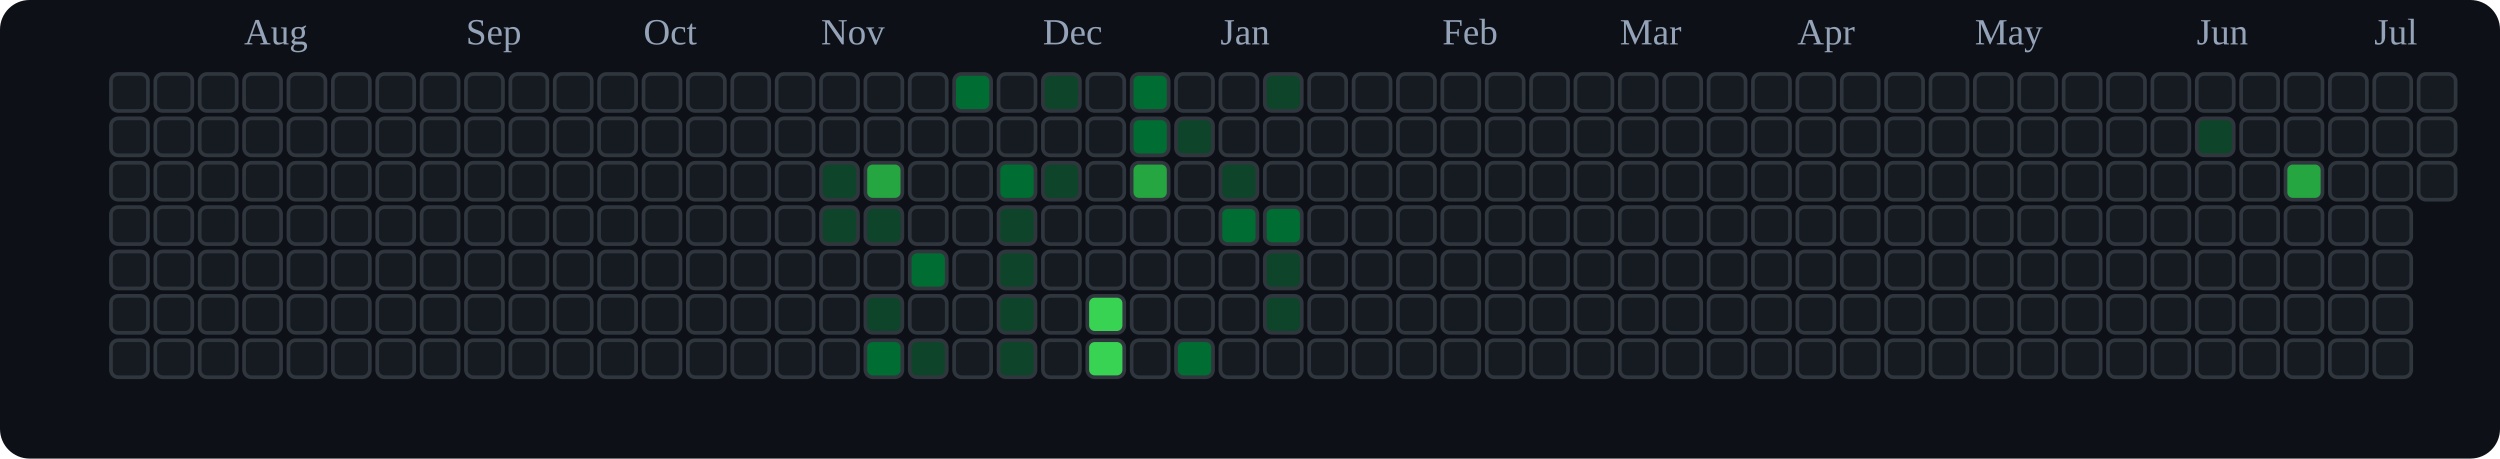
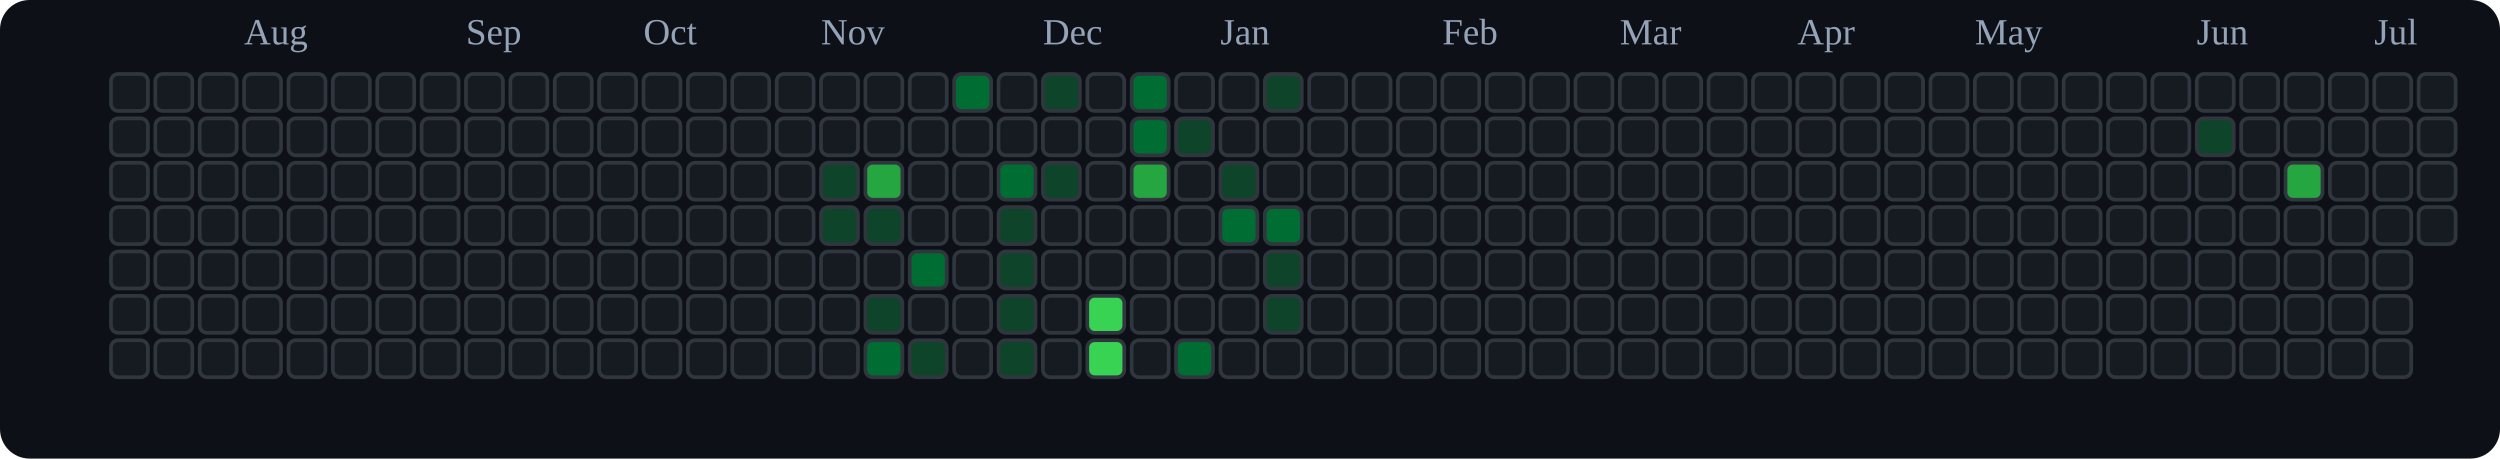
<svg xmlns="http://www.w3.org/2000/svg" viewBox="0 0 676 124" role="img" aria-label="tranhohoangvu Contributions (Dark)">
  <rect x="0" y="0" width="676" height="124" fill="#0d1117" rx="8" ry="8" />
  <text x="66" y="12" font-size="10" fill="#94a3b8">Aug</text>
  <text x="126" y="12" font-size="10" fill="#94a3b8">Sep</text>
  <text x="174" y="12" font-size="10" fill="#94a3b8">Oct</text>
  <text x="222" y="12" font-size="10" fill="#94a3b8">Nov</text>
  <text x="282" y="12" font-size="10" fill="#94a3b8">Dec</text>
  <text x="330" y="12" font-size="10" fill="#94a3b8">Jan</text>
  <text x="390" y="12" font-size="10" fill="#94a3b8">Feb</text>
  <text x="438" y="12" font-size="10" fill="#94a3b8">Mar</text>
  <text x="486" y="12" font-size="10" fill="#94a3b8">Apr</text>
  <text x="534" y="12" font-size="10" fill="#94a3b8">May</text>
  <text x="594" y="12" font-size="10" fill="#94a3b8">Jun</text>
  <text x="642" y="12" font-size="10" fill="#94a3b8">Jul</text>
  <rect x="30" y="20" width="10" height="10" rx="2" ry="2" fill="#161b22" stroke="#30363d" stroke-width="1" />
  <rect x="30" y="32" width="10" height="10" rx="2" ry="2" fill="#161b22" stroke="#30363d" stroke-width="1" />
  <rect x="30" y="44" width="10" height="10" rx="2" ry="2" fill="#161b22" stroke="#30363d" stroke-width="1" />
  <rect x="30" y="56" width="10" height="10" rx="2" ry="2" fill="#161b22" stroke="#30363d" stroke-width="1" />
  <rect x="30" y="68" width="10" height="10" rx="2" ry="2" fill="#161b22" stroke="#30363d" stroke-width="1" />
  <rect x="30" y="80" width="10" height="10" rx="2" ry="2" fill="#161b22" stroke="#30363d" stroke-width="1" />
  <rect x="30" y="92" width="10" height="10" rx="2" ry="2" fill="#161b22" stroke="#30363d" stroke-width="1" />
  <rect x="42" y="20" width="10" height="10" rx="2" ry="2" fill="#161b22" stroke="#30363d" stroke-width="1" />
  <rect x="42" y="32" width="10" height="10" rx="2" ry="2" fill="#161b22" stroke="#30363d" stroke-width="1" />
  <rect x="42" y="44" width="10" height="10" rx="2" ry="2" fill="#161b22" stroke="#30363d" stroke-width="1" />
  <rect x="42" y="56" width="10" height="10" rx="2" ry="2" fill="#161b22" stroke="#30363d" stroke-width="1" />
  <rect x="42" y="68" width="10" height="10" rx="2" ry="2" fill="#161b22" stroke="#30363d" stroke-width="1" />
  <rect x="42" y="80" width="10" height="10" rx="2" ry="2" fill="#161b22" stroke="#30363d" stroke-width="1" />
  <rect x="42" y="92" width="10" height="10" rx="2" ry="2" fill="#161b22" stroke="#30363d" stroke-width="1" />
  <rect x="54" y="20" width="10" height="10" rx="2" ry="2" fill="#161b22" stroke="#30363d" stroke-width="1" />
  <rect x="54" y="32" width="10" height="10" rx="2" ry="2" fill="#161b22" stroke="#30363d" stroke-width="1" />
  <rect x="54" y="44" width="10" height="10" rx="2" ry="2" fill="#161b22" stroke="#30363d" stroke-width="1" />
  <rect x="54" y="56" width="10" height="10" rx="2" ry="2" fill="#161b22" stroke="#30363d" stroke-width="1" />
  <rect x="54" y="68" width="10" height="10" rx="2" ry="2" fill="#161b22" stroke="#30363d" stroke-width="1" />
  <rect x="54" y="80" width="10" height="10" rx="2" ry="2" fill="#161b22" stroke="#30363d" stroke-width="1" />
  <rect x="54" y="92" width="10" height="10" rx="2" ry="2" fill="#161b22" stroke="#30363d" stroke-width="1" />
  <rect x="66" y="20" width="10" height="10" rx="2" ry="2" fill="#161b22" stroke="#30363d" stroke-width="1" />
  <rect x="66" y="32" width="10" height="10" rx="2" ry="2" fill="#161b22" stroke="#30363d" stroke-width="1" />
  <rect x="66" y="44" width="10" height="10" rx="2" ry="2" fill="#161b22" stroke="#30363d" stroke-width="1" />
  <rect x="66" y="56" width="10" height="10" rx="2" ry="2" fill="#161b22" stroke="#30363d" stroke-width="1" />
  <rect x="66" y="68" width="10" height="10" rx="2" ry="2" fill="#161b22" stroke="#30363d" stroke-width="1" />
  <rect x="66" y="80" width="10" height="10" rx="2" ry="2" fill="#161b22" stroke="#30363d" stroke-width="1" />
  <rect x="66" y="92" width="10" height="10" rx="2" ry="2" fill="#161b22" stroke="#30363d" stroke-width="1" />
  <rect x="78" y="20" width="10" height="10" rx="2" ry="2" fill="#161b22" stroke="#30363d" stroke-width="1" />
  <rect x="78" y="32" width="10" height="10" rx="2" ry="2" fill="#161b22" stroke="#30363d" stroke-width="1" />
  <rect x="78" y="44" width="10" height="10" rx="2" ry="2" fill="#161b22" stroke="#30363d" stroke-width="1" />
  <rect x="78" y="56" width="10" height="10" rx="2" ry="2" fill="#161b22" stroke="#30363d" stroke-width="1" />
  <rect x="78" y="68" width="10" height="10" rx="2" ry="2" fill="#161b22" stroke="#30363d" stroke-width="1" />
  <rect x="78" y="80" width="10" height="10" rx="2" ry="2" fill="#161b22" stroke="#30363d" stroke-width="1" />
  <rect x="78" y="92" width="10" height="10" rx="2" ry="2" fill="#161b22" stroke="#30363d" stroke-width="1" />
  <rect x="90" y="20" width="10" height="10" rx="2" ry="2" fill="#161b22" stroke="#30363d" stroke-width="1" />
  <rect x="90" y="32" width="10" height="10" rx="2" ry="2" fill="#161b22" stroke="#30363d" stroke-width="1" />
  <rect x="90" y="44" width="10" height="10" rx="2" ry="2" fill="#161b22" stroke="#30363d" stroke-width="1" />
  <rect x="90" y="56" width="10" height="10" rx="2" ry="2" fill="#161b22" stroke="#30363d" stroke-width="1" />
  <rect x="90" y="68" width="10" height="10" rx="2" ry="2" fill="#161b22" stroke="#30363d" stroke-width="1" />
  <rect x="90" y="80" width="10" height="10" rx="2" ry="2" fill="#161b22" stroke="#30363d" stroke-width="1" />
  <rect x="90" y="92" width="10" height="10" rx="2" ry="2" fill="#161b22" stroke="#30363d" stroke-width="1" />
  <rect x="102" y="20" width="10" height="10" rx="2" ry="2" fill="#161b22" stroke="#30363d" stroke-width="1" />
  <rect x="102" y="32" width="10" height="10" rx="2" ry="2" fill="#161b22" stroke="#30363d" stroke-width="1" />
  <rect x="102" y="44" width="10" height="10" rx="2" ry="2" fill="#161b22" stroke="#30363d" stroke-width="1" />
  <rect x="102" y="56" width="10" height="10" rx="2" ry="2" fill="#161b22" stroke="#30363d" stroke-width="1" />
  <rect x="102" y="68" width="10" height="10" rx="2" ry="2" fill="#161b22" stroke="#30363d" stroke-width="1" />
  <rect x="102" y="80" width="10" height="10" rx="2" ry="2" fill="#161b22" stroke="#30363d" stroke-width="1" />
  <rect x="102" y="92" width="10" height="10" rx="2" ry="2" fill="#161b22" stroke="#30363d" stroke-width="1" />
  <rect x="114" y="20" width="10" height="10" rx="2" ry="2" fill="#161b22" stroke="#30363d" stroke-width="1" />
  <rect x="114" y="32" width="10" height="10" rx="2" ry="2" fill="#161b22" stroke="#30363d" stroke-width="1" />
  <rect x="114" y="44" width="10" height="10" rx="2" ry="2" fill="#161b22" stroke="#30363d" stroke-width="1" />
  <rect x="114" y="56" width="10" height="10" rx="2" ry="2" fill="#161b22" stroke="#30363d" stroke-width="1" />
  <rect x="114" y="68" width="10" height="10" rx="2" ry="2" fill="#161b22" stroke="#30363d" stroke-width="1" />
  <rect x="114" y="80" width="10" height="10" rx="2" ry="2" fill="#161b22" stroke="#30363d" stroke-width="1" />
  <rect x="114" y="92" width="10" height="10" rx="2" ry="2" fill="#161b22" stroke="#30363d" stroke-width="1" />
  <rect x="126" y="20" width="10" height="10" rx="2" ry="2" fill="#161b22" stroke="#30363d" stroke-width="1" />
  <rect x="126" y="32" width="10" height="10" rx="2" ry="2" fill="#161b22" stroke="#30363d" stroke-width="1" />
  <rect x="126" y="44" width="10" height="10" rx="2" ry="2" fill="#161b22" stroke="#30363d" stroke-width="1" />
  <rect x="126" y="56" width="10" height="10" rx="2" ry="2" fill="#161b22" stroke="#30363d" stroke-width="1" />
  <rect x="126" y="68" width="10" height="10" rx="2" ry="2" fill="#161b22" stroke="#30363d" stroke-width="1" />
  <rect x="126" y="80" width="10" height="10" rx="2" ry="2" fill="#161b22" stroke="#30363d" stroke-width="1" />
  <rect x="126" y="92" width="10" height="10" rx="2" ry="2" fill="#161b22" stroke="#30363d" stroke-width="1" />
  <rect x="138" y="20" width="10" height="10" rx="2" ry="2" fill="#161b22" stroke="#30363d" stroke-width="1" />
  <rect x="138" y="32" width="10" height="10" rx="2" ry="2" fill="#161b22" stroke="#30363d" stroke-width="1" />
  <rect x="138" y="44" width="10" height="10" rx="2" ry="2" fill="#161b22" stroke="#30363d" stroke-width="1" />
  <rect x="138" y="56" width="10" height="10" rx="2" ry="2" fill="#161b22" stroke="#30363d" stroke-width="1" />
  <rect x="138" y="68" width="10" height="10" rx="2" ry="2" fill="#161b22" stroke="#30363d" stroke-width="1" />
  <rect x="138" y="80" width="10" height="10" rx="2" ry="2" fill="#161b22" stroke="#30363d" stroke-width="1" />
  <rect x="138" y="92" width="10" height="10" rx="2" ry="2" fill="#161b22" stroke="#30363d" stroke-width="1" />
  <rect x="150" y="20" width="10" height="10" rx="2" ry="2" fill="#161b22" stroke="#30363d" stroke-width="1" />
  <rect x="150" y="32" width="10" height="10" rx="2" ry="2" fill="#161b22" stroke="#30363d" stroke-width="1" />
  <rect x="150" y="44" width="10" height="10" rx="2" ry="2" fill="#161b22" stroke="#30363d" stroke-width="1" />
  <rect x="150" y="56" width="10" height="10" rx="2" ry="2" fill="#161b22" stroke="#30363d" stroke-width="1" />
  <rect x="150" y="68" width="10" height="10" rx="2" ry="2" fill="#161b22" stroke="#30363d" stroke-width="1" />
  <rect x="150" y="80" width="10" height="10" rx="2" ry="2" fill="#161b22" stroke="#30363d" stroke-width="1" />
  <rect x="150" y="92" width="10" height="10" rx="2" ry="2" fill="#161b22" stroke="#30363d" stroke-width="1" />
  <rect x="162" y="20" width="10" height="10" rx="2" ry="2" fill="#161b22" stroke="#30363d" stroke-width="1" />
  <rect x="162" y="32" width="10" height="10" rx="2" ry="2" fill="#161b22" stroke="#30363d" stroke-width="1" />
  <rect x="162" y="44" width="10" height="10" rx="2" ry="2" fill="#161b22" stroke="#30363d" stroke-width="1" />
  <rect x="162" y="56" width="10" height="10" rx="2" ry="2" fill="#161b22" stroke="#30363d" stroke-width="1" />
  <rect x="162" y="68" width="10" height="10" rx="2" ry="2" fill="#161b22" stroke="#30363d" stroke-width="1" />
  <rect x="162" y="80" width="10" height="10" rx="2" ry="2" fill="#161b22" stroke="#30363d" stroke-width="1" />
  <rect x="162" y="92" width="10" height="10" rx="2" ry="2" fill="#161b22" stroke="#30363d" stroke-width="1" />
  <rect x="174" y="20" width="10" height="10" rx="2" ry="2" fill="#161b22" stroke="#30363d" stroke-width="1" />
  <rect x="174" y="32" width="10" height="10" rx="2" ry="2" fill="#161b22" stroke="#30363d" stroke-width="1" />
  <rect x="174" y="44" width="10" height="10" rx="2" ry="2" fill="#161b22" stroke="#30363d" stroke-width="1" />
  <rect x="174" y="56" width="10" height="10" rx="2" ry="2" fill="#161b22" stroke="#30363d" stroke-width="1" />
  <rect x="174" y="68" width="10" height="10" rx="2" ry="2" fill="#161b22" stroke="#30363d" stroke-width="1" />
  <rect x="174" y="80" width="10" height="10" rx="2" ry="2" fill="#161b22" stroke="#30363d" stroke-width="1" />
  <rect x="174" y="92" width="10" height="10" rx="2" ry="2" fill="#161b22" stroke="#30363d" stroke-width="1" />
  <rect x="186" y="20" width="10" height="10" rx="2" ry="2" fill="#161b22" stroke="#30363d" stroke-width="1" />
  <rect x="186" y="32" width="10" height="10" rx="2" ry="2" fill="#161b22" stroke="#30363d" stroke-width="1" />
  <rect x="186" y="44" width="10" height="10" rx="2" ry="2" fill="#161b22" stroke="#30363d" stroke-width="1" />
  <rect x="186" y="56" width="10" height="10" rx="2" ry="2" fill="#161b22" stroke="#30363d" stroke-width="1" />
  <rect x="186" y="68" width="10" height="10" rx="2" ry="2" fill="#161b22" stroke="#30363d" stroke-width="1" />
  <rect x="186" y="80" width="10" height="10" rx="2" ry="2" fill="#161b22" stroke="#30363d" stroke-width="1" />
  <rect x="186" y="92" width="10" height="10" rx="2" ry="2" fill="#161b22" stroke="#30363d" stroke-width="1" />
  <rect x="198" y="20" width="10" height="10" rx="2" ry="2" fill="#161b22" stroke="#30363d" stroke-width="1" />
  <rect x="198" y="32" width="10" height="10" rx="2" ry="2" fill="#161b22" stroke="#30363d" stroke-width="1" />
  <rect x="198" y="44" width="10" height="10" rx="2" ry="2" fill="#161b22" stroke="#30363d" stroke-width="1" />
  <rect x="198" y="56" width="10" height="10" rx="2" ry="2" fill="#161b22" stroke="#30363d" stroke-width="1" />
  <rect x="198" y="68" width="10" height="10" rx="2" ry="2" fill="#161b22" stroke="#30363d" stroke-width="1" />
  <rect x="198" y="80" width="10" height="10" rx="2" ry="2" fill="#161b22" stroke="#30363d" stroke-width="1" />
  <rect x="198" y="92" width="10" height="10" rx="2" ry="2" fill="#161b22" stroke="#30363d" stroke-width="1" />
  <rect x="210" y="20" width="10" height="10" rx="2" ry="2" fill="#161b22" stroke="#30363d" stroke-width="1" />
  <rect x="210" y="32" width="10" height="10" rx="2" ry="2" fill="#161b22" stroke="#30363d" stroke-width="1" />
  <rect x="210" y="44" width="10" height="10" rx="2" ry="2" fill="#161b22" stroke="#30363d" stroke-width="1" />
  <rect x="210" y="56" width="10" height="10" rx="2" ry="2" fill="#161b22" stroke="#30363d" stroke-width="1" />
  <rect x="210" y="68" width="10" height="10" rx="2" ry="2" fill="#161b22" stroke="#30363d" stroke-width="1" />
  <rect x="210" y="80" width="10" height="10" rx="2" ry="2" fill="#161b22" stroke="#30363d" stroke-width="1" />
  <rect x="210" y="92" width="10" height="10" rx="2" ry="2" fill="#161b22" stroke="#30363d" stroke-width="1" />
  <rect x="222" y="20" width="10" height="10" rx="2" ry="2" fill="#161b22" stroke="#30363d" stroke-width="1" />
  <rect x="222" y="32" width="10" height="10" rx="2" ry="2" fill="#161b22" stroke="#30363d" stroke-width="1" />
  <rect x="222" y="44" width="10" height="10" rx="2" ry="2" fill="#0e4429" stroke="#30363d" stroke-width="1" />
  <rect x="222" y="56" width="10" height="10" rx="2" ry="2" fill="#0e4429" stroke="#30363d" stroke-width="1" />
  <rect x="222" y="68" width="10" height="10" rx="2" ry="2" fill="#161b22" stroke="#30363d" stroke-width="1" />
  <rect x="222" y="80" width="10" height="10" rx="2" ry="2" fill="#161b22" stroke="#30363d" stroke-width="1" />
  <rect x="222" y="92" width="10" height="10" rx="2" ry="2" fill="#161b22" stroke="#30363d" stroke-width="1" />
  <rect x="234" y="20" width="10" height="10" rx="2" ry="2" fill="#161b22" stroke="#30363d" stroke-width="1" />
  <rect x="234" y="32" width="10" height="10" rx="2" ry="2" fill="#161b22" stroke="#30363d" stroke-width="1" />
  <rect x="234" y="44" width="10" height="10" rx="2" ry="2" fill="#26a641" stroke="#30363d" stroke-width="1" />
  <rect x="234" y="56" width="10" height="10" rx="2" ry="2" fill="#0e4429" stroke="#30363d" stroke-width="1" />
  <rect x="234" y="68" width="10" height="10" rx="2" ry="2" fill="#161b22" stroke="#30363d" stroke-width="1" />
  <rect x="234" y="80" width="10" height="10" rx="2" ry="2" fill="#0e4429" stroke="#30363d" stroke-width="1" />
  <rect x="234" y="92" width="10" height="10" rx="2" ry="2" fill="#006d32" stroke="#30363d" stroke-width="1" />
  <rect x="246" y="20" width="10" height="10" rx="2" ry="2" fill="#161b22" stroke="#30363d" stroke-width="1" />
  <rect x="246" y="32" width="10" height="10" rx="2" ry="2" fill="#161b22" stroke="#30363d" stroke-width="1" />
  <rect x="246" y="44" width="10" height="10" rx="2" ry="2" fill="#161b22" stroke="#30363d" stroke-width="1" />
  <rect x="246" y="56" width="10" height="10" rx="2" ry="2" fill="#161b22" stroke="#30363d" stroke-width="1" />
  <rect x="246" y="68" width="10" height="10" rx="2" ry="2" fill="#006d32" stroke="#30363d" stroke-width="1" />
  <rect x="246" y="80" width="10" height="10" rx="2" ry="2" fill="#161b22" stroke="#30363d" stroke-width="1" />
  <rect x="246" y="92" width="10" height="10" rx="2" ry="2" fill="#0e4429" stroke="#30363d" stroke-width="1" />
  <rect x="258" y="20" width="10" height="10" rx="2" ry="2" fill="#006d32" stroke="#30363d" stroke-width="1" />
  <rect x="258" y="32" width="10" height="10" rx="2" ry="2" fill="#161b22" stroke="#30363d" stroke-width="1" />
  <rect x="258" y="44" width="10" height="10" rx="2" ry="2" fill="#161b22" stroke="#30363d" stroke-width="1" />
  <rect x="258" y="56" width="10" height="10" rx="2" ry="2" fill="#161b22" stroke="#30363d" stroke-width="1" />
  <rect x="258" y="68" width="10" height="10" rx="2" ry="2" fill="#161b22" stroke="#30363d" stroke-width="1" />
  <rect x="258" y="80" width="10" height="10" rx="2" ry="2" fill="#161b22" stroke="#30363d" stroke-width="1" />
  <rect x="258" y="92" width="10" height="10" rx="2" ry="2" fill="#161b22" stroke="#30363d" stroke-width="1" />
  <rect x="270" y="20" width="10" height="10" rx="2" ry="2" fill="#161b22" stroke="#30363d" stroke-width="1" />
  <rect x="270" y="32" width="10" height="10" rx="2" ry="2" fill="#161b22" stroke="#30363d" stroke-width="1" />
  <rect x="270" y="44" width="10" height="10" rx="2" ry="2" fill="#006d32" stroke="#30363d" stroke-width="1" />
  <rect x="270" y="56" width="10" height="10" rx="2" ry="2" fill="#0e4429" stroke="#30363d" stroke-width="1" />
  <rect x="270" y="68" width="10" height="10" rx="2" ry="2" fill="#0e4429" stroke="#30363d" stroke-width="1" />
  <rect x="270" y="80" width="10" height="10" rx="2" ry="2" fill="#0e4429" stroke="#30363d" stroke-width="1" />
  <rect x="270" y="92" width="10" height="10" rx="2" ry="2" fill="#0e4429" stroke="#30363d" stroke-width="1" />
  <rect x="282" y="20" width="10" height="10" rx="2" ry="2" fill="#0e4429" stroke="#30363d" stroke-width="1" />
  <rect x="282" y="32" width="10" height="10" rx="2" ry="2" fill="#161b22" stroke="#30363d" stroke-width="1" />
  <rect x="282" y="44" width="10" height="10" rx="2" ry="2" fill="#0e4429" stroke="#30363d" stroke-width="1" />
  <rect x="282" y="56" width="10" height="10" rx="2" ry="2" fill="#161b22" stroke="#30363d" stroke-width="1" />
  <rect x="282" y="68" width="10" height="10" rx="2" ry="2" fill="#161b22" stroke="#30363d" stroke-width="1" />
  <rect x="282" y="80" width="10" height="10" rx="2" ry="2" fill="#161b22" stroke="#30363d" stroke-width="1" />
  <rect x="282" y="92" width="10" height="10" rx="2" ry="2" fill="#161b22" stroke="#30363d" stroke-width="1" />
  <rect x="294" y="20" width="10" height="10" rx="2" ry="2" fill="#161b22" stroke="#30363d" stroke-width="1" />
  <rect x="294" y="32" width="10" height="10" rx="2" ry="2" fill="#161b22" stroke="#30363d" stroke-width="1" />
  <rect x="294" y="44" width="10" height="10" rx="2" ry="2" fill="#161b22" stroke="#30363d" stroke-width="1" />
  <rect x="294" y="56" width="10" height="10" rx="2" ry="2" fill="#161b22" stroke="#30363d" stroke-width="1" />
  <rect x="294" y="68" width="10" height="10" rx="2" ry="2" fill="#161b22" stroke="#30363d" stroke-width="1" />
  <rect x="294" y="80" width="10" height="10" rx="2" ry="2" fill="#39d353" stroke="#30363d" stroke-width="1" />
  <rect x="294" y="92" width="10" height="10" rx="2" ry="2" fill="#39d353" stroke="#30363d" stroke-width="1" />
  <rect x="306" y="20" width="10" height="10" rx="2" ry="2" fill="#006d32" stroke="#30363d" stroke-width="1" />
  <rect x="306" y="32" width="10" height="10" rx="2" ry="2" fill="#006d32" stroke="#30363d" stroke-width="1" />
  <rect x="306" y="44" width="10" height="10" rx="2" ry="2" fill="#26a641" stroke="#30363d" stroke-width="1" />
  <rect x="306" y="56" width="10" height="10" rx="2" ry="2" fill="#161b22" stroke="#30363d" stroke-width="1" />
  <rect x="306" y="68" width="10" height="10" rx="2" ry="2" fill="#161b22" stroke="#30363d" stroke-width="1" />
  <rect x="306" y="80" width="10" height="10" rx="2" ry="2" fill="#161b22" stroke="#30363d" stroke-width="1" />
  <rect x="306" y="92" width="10" height="10" rx="2" ry="2" fill="#161b22" stroke="#30363d" stroke-width="1" />
  <rect x="318" y="20" width="10" height="10" rx="2" ry="2" fill="#161b22" stroke="#30363d" stroke-width="1" />
  <rect x="318" y="32" width="10" height="10" rx="2" ry="2" fill="#0e4429" stroke="#30363d" stroke-width="1" />
  <rect x="318" y="44" width="10" height="10" rx="2" ry="2" fill="#161b22" stroke="#30363d" stroke-width="1" />
  <rect x="318" y="56" width="10" height="10" rx="2" ry="2" fill="#161b22" stroke="#30363d" stroke-width="1" />
  <rect x="318" y="68" width="10" height="10" rx="2" ry="2" fill="#161b22" stroke="#30363d" stroke-width="1" />
  <rect x="318" y="80" width="10" height="10" rx="2" ry="2" fill="#161b22" stroke="#30363d" stroke-width="1" />
  <rect x="318" y="92" width="10" height="10" rx="2" ry="2" fill="#006d32" stroke="#30363d" stroke-width="1" />
  <rect x="330" y="20" width="10" height="10" rx="2" ry="2" fill="#161b22" stroke="#30363d" stroke-width="1" />
  <rect x="330" y="32" width="10" height="10" rx="2" ry="2" fill="#161b22" stroke="#30363d" stroke-width="1" />
  <rect x="330" y="44" width="10" height="10" rx="2" ry="2" fill="#0e4429" stroke="#30363d" stroke-width="1" />
  <rect x="330" y="56" width="10" height="10" rx="2" ry="2" fill="#006d32" stroke="#30363d" stroke-width="1" />
  <rect x="330" y="68" width="10" height="10" rx="2" ry="2" fill="#161b22" stroke="#30363d" stroke-width="1" />
  <rect x="330" y="80" width="10" height="10" rx="2" ry="2" fill="#161b22" stroke="#30363d" stroke-width="1" />
  <rect x="330" y="92" width="10" height="10" rx="2" ry="2" fill="#161b22" stroke="#30363d" stroke-width="1" />
  <rect x="342" y="20" width="10" height="10" rx="2" ry="2" fill="#0e4429" stroke="#30363d" stroke-width="1" />
  <rect x="342" y="32" width="10" height="10" rx="2" ry="2" fill="#161b22" stroke="#30363d" stroke-width="1" />
  <rect x="342" y="44" width="10" height="10" rx="2" ry="2" fill="#161b22" stroke="#30363d" stroke-width="1" />
  <rect x="342" y="56" width="10" height="10" rx="2" ry="2" fill="#006d32" stroke="#30363d" stroke-width="1" />
  <rect x="342" y="68" width="10" height="10" rx="2" ry="2" fill="#0e4429" stroke="#30363d" stroke-width="1" />
  <rect x="342" y="80" width="10" height="10" rx="2" ry="2" fill="#0e4429" stroke="#30363d" stroke-width="1" />
  <rect x="342" y="92" width="10" height="10" rx="2" ry="2" fill="#161b22" stroke="#30363d" stroke-width="1" />
  <rect x="354" y="20" width="10" height="10" rx="2" ry="2" fill="#161b22" stroke="#30363d" stroke-width="1" />
  <rect x="354" y="32" width="10" height="10" rx="2" ry="2" fill="#161b22" stroke="#30363d" stroke-width="1" />
  <rect x="354" y="44" width="10" height="10" rx="2" ry="2" fill="#161b22" stroke="#30363d" stroke-width="1" />
  <rect x="354" y="56" width="10" height="10" rx="2" ry="2" fill="#161b22" stroke="#30363d" stroke-width="1" />
  <rect x="354" y="68" width="10" height="10" rx="2" ry="2" fill="#161b22" stroke="#30363d" stroke-width="1" />
  <rect x="354" y="80" width="10" height="10" rx="2" ry="2" fill="#161b22" stroke="#30363d" stroke-width="1" />
  <rect x="354" y="92" width="10" height="10" rx="2" ry="2" fill="#161b22" stroke="#30363d" stroke-width="1" />
  <rect x="366" y="20" width="10" height="10" rx="2" ry="2" fill="#161b22" stroke="#30363d" stroke-width="1" />
  <rect x="366" y="32" width="10" height="10" rx="2" ry="2" fill="#161b22" stroke="#30363d" stroke-width="1" />
  <rect x="366" y="44" width="10" height="10" rx="2" ry="2" fill="#161b22" stroke="#30363d" stroke-width="1" />
  <rect x="366" y="56" width="10" height="10" rx="2" ry="2" fill="#161b22" stroke="#30363d" stroke-width="1" />
  <rect x="366" y="68" width="10" height="10" rx="2" ry="2" fill="#161b22" stroke="#30363d" stroke-width="1" />
  <rect x="366" y="80" width="10" height="10" rx="2" ry="2" fill="#161b22" stroke="#30363d" stroke-width="1" />
  <rect x="366" y="92" width="10" height="10" rx="2" ry="2" fill="#161b22" stroke="#30363d" stroke-width="1" />
  <rect x="378" y="20" width="10" height="10" rx="2" ry="2" fill="#161b22" stroke="#30363d" stroke-width="1" />
  <rect x="378" y="32" width="10" height="10" rx="2" ry="2" fill="#161b22" stroke="#30363d" stroke-width="1" />
  <rect x="378" y="44" width="10" height="10" rx="2" ry="2" fill="#161b22" stroke="#30363d" stroke-width="1" />
  <rect x="378" y="56" width="10" height="10" rx="2" ry="2" fill="#161b22" stroke="#30363d" stroke-width="1" />
  <rect x="378" y="68" width="10" height="10" rx="2" ry="2" fill="#161b22" stroke="#30363d" stroke-width="1" />
  <rect x="378" y="80" width="10" height="10" rx="2" ry="2" fill="#161b22" stroke="#30363d" stroke-width="1" />
  <rect x="378" y="92" width="10" height="10" rx="2" ry="2" fill="#161b22" stroke="#30363d" stroke-width="1" />
  <rect x="390" y="20" width="10" height="10" rx="2" ry="2" fill="#161b22" stroke="#30363d" stroke-width="1" />
  <rect x="390" y="32" width="10" height="10" rx="2" ry="2" fill="#161b22" stroke="#30363d" stroke-width="1" />
  <rect x="390" y="44" width="10" height="10" rx="2" ry="2" fill="#161b22" stroke="#30363d" stroke-width="1" />
  <rect x="390" y="56" width="10" height="10" rx="2" ry="2" fill="#161b22" stroke="#30363d" stroke-width="1" />
  <rect x="390" y="68" width="10" height="10" rx="2" ry="2" fill="#161b22" stroke="#30363d" stroke-width="1" />
  <rect x="390" y="80" width="10" height="10" rx="2" ry="2" fill="#161b22" stroke="#30363d" stroke-width="1" />
  <rect x="390" y="92" width="10" height="10" rx="2" ry="2" fill="#161b22" stroke="#30363d" stroke-width="1" />
  <rect x="402" y="20" width="10" height="10" rx="2" ry="2" fill="#161b22" stroke="#30363d" stroke-width="1" />
  <rect x="402" y="32" width="10" height="10" rx="2" ry="2" fill="#161b22" stroke="#30363d" stroke-width="1" />
  <rect x="402" y="44" width="10" height="10" rx="2" ry="2" fill="#161b22" stroke="#30363d" stroke-width="1" />
  <rect x="402" y="56" width="10" height="10" rx="2" ry="2" fill="#161b22" stroke="#30363d" stroke-width="1" />
  <rect x="402" y="68" width="10" height="10" rx="2" ry="2" fill="#161b22" stroke="#30363d" stroke-width="1" />
  <rect x="402" y="80" width="10" height="10" rx="2" ry="2" fill="#161b22" stroke="#30363d" stroke-width="1" />
  <rect x="402" y="92" width="10" height="10" rx="2" ry="2" fill="#161b22" stroke="#30363d" stroke-width="1" />
  <rect x="414" y="20" width="10" height="10" rx="2" ry="2" fill="#161b22" stroke="#30363d" stroke-width="1" />
  <rect x="414" y="32" width="10" height="10" rx="2" ry="2" fill="#161b22" stroke="#30363d" stroke-width="1" />
  <rect x="414" y="44" width="10" height="10" rx="2" ry="2" fill="#161b22" stroke="#30363d" stroke-width="1" />
  <rect x="414" y="56" width="10" height="10" rx="2" ry="2" fill="#161b22" stroke="#30363d" stroke-width="1" />
  <rect x="414" y="68" width="10" height="10" rx="2" ry="2" fill="#161b22" stroke="#30363d" stroke-width="1" />
  <rect x="414" y="80" width="10" height="10" rx="2" ry="2" fill="#161b22" stroke="#30363d" stroke-width="1" />
  <rect x="414" y="92" width="10" height="10" rx="2" ry="2" fill="#161b22" stroke="#30363d" stroke-width="1" />
  <rect x="426" y="20" width="10" height="10" rx="2" ry="2" fill="#161b22" stroke="#30363d" stroke-width="1" />
  <rect x="426" y="32" width="10" height="10" rx="2" ry="2" fill="#161b22" stroke="#30363d" stroke-width="1" />
  <rect x="426" y="44" width="10" height="10" rx="2" ry="2" fill="#161b22" stroke="#30363d" stroke-width="1" />
  <rect x="426" y="56" width="10" height="10" rx="2" ry="2" fill="#161b22" stroke="#30363d" stroke-width="1" />
  <rect x="426" y="68" width="10" height="10" rx="2" ry="2" fill="#161b22" stroke="#30363d" stroke-width="1" />
  <rect x="426" y="80" width="10" height="10" rx="2" ry="2" fill="#161b22" stroke="#30363d" stroke-width="1" />
  <rect x="426" y="92" width="10" height="10" rx="2" ry="2" fill="#161b22" stroke="#30363d" stroke-width="1" />
  <rect x="438" y="20" width="10" height="10" rx="2" ry="2" fill="#161b22" stroke="#30363d" stroke-width="1" />
  <rect x="438" y="32" width="10" height="10" rx="2" ry="2" fill="#161b22" stroke="#30363d" stroke-width="1" />
  <rect x="438" y="44" width="10" height="10" rx="2" ry="2" fill="#161b22" stroke="#30363d" stroke-width="1" />
  <rect x="438" y="56" width="10" height="10" rx="2" ry="2" fill="#161b22" stroke="#30363d" stroke-width="1" />
  <rect x="438" y="68" width="10" height="10" rx="2" ry="2" fill="#161b22" stroke="#30363d" stroke-width="1" />
  <rect x="438" y="80" width="10" height="10" rx="2" ry="2" fill="#161b22" stroke="#30363d" stroke-width="1" />
  <rect x="438" y="92" width="10" height="10" rx="2" ry="2" fill="#161b22" stroke="#30363d" stroke-width="1" />
  <rect x="450" y="20" width="10" height="10" rx="2" ry="2" fill="#161b22" stroke="#30363d" stroke-width="1" />
  <rect x="450" y="32" width="10" height="10" rx="2" ry="2" fill="#161b22" stroke="#30363d" stroke-width="1" />
  <rect x="450" y="44" width="10" height="10" rx="2" ry="2" fill="#161b22" stroke="#30363d" stroke-width="1" />
  <rect x="450" y="56" width="10" height="10" rx="2" ry="2" fill="#161b22" stroke="#30363d" stroke-width="1" />
  <rect x="450" y="68" width="10" height="10" rx="2" ry="2" fill="#161b22" stroke="#30363d" stroke-width="1" />
  <rect x="450" y="80" width="10" height="10" rx="2" ry="2" fill="#161b22" stroke="#30363d" stroke-width="1" />
  <rect x="450" y="92" width="10" height="10" rx="2" ry="2" fill="#161b22" stroke="#30363d" stroke-width="1" />
  <rect x="462" y="20" width="10" height="10" rx="2" ry="2" fill="#161b22" stroke="#30363d" stroke-width="1" />
  <rect x="462" y="32" width="10" height="10" rx="2" ry="2" fill="#161b22" stroke="#30363d" stroke-width="1" />
  <rect x="462" y="44" width="10" height="10" rx="2" ry="2" fill="#161b22" stroke="#30363d" stroke-width="1" />
  <rect x="462" y="56" width="10" height="10" rx="2" ry="2" fill="#161b22" stroke="#30363d" stroke-width="1" />
  <rect x="462" y="68" width="10" height="10" rx="2" ry="2" fill="#161b22" stroke="#30363d" stroke-width="1" />
  <rect x="462" y="80" width="10" height="10" rx="2" ry="2" fill="#161b22" stroke="#30363d" stroke-width="1" />
  <rect x="462" y="92" width="10" height="10" rx="2" ry="2" fill="#161b22" stroke="#30363d" stroke-width="1" />
  <rect x="474" y="20" width="10" height="10" rx="2" ry="2" fill="#161b22" stroke="#30363d" stroke-width="1" />
  <rect x="474" y="32" width="10" height="10" rx="2" ry="2" fill="#161b22" stroke="#30363d" stroke-width="1" />
  <rect x="474" y="44" width="10" height="10" rx="2" ry="2" fill="#161b22" stroke="#30363d" stroke-width="1" />
  <rect x="474" y="56" width="10" height="10" rx="2" ry="2" fill="#161b22" stroke="#30363d" stroke-width="1" />
  <rect x="474" y="68" width="10" height="10" rx="2" ry="2" fill="#161b22" stroke="#30363d" stroke-width="1" />
  <rect x="474" y="80" width="10" height="10" rx="2" ry="2" fill="#161b22" stroke="#30363d" stroke-width="1" />
  <rect x="474" y="92" width="10" height="10" rx="2" ry="2" fill="#161b22" stroke="#30363d" stroke-width="1" />
  <rect x="486" y="20" width="10" height="10" rx="2" ry="2" fill="#161b22" stroke="#30363d" stroke-width="1" />
  <rect x="486" y="32" width="10" height="10" rx="2" ry="2" fill="#161b22" stroke="#30363d" stroke-width="1" />
  <rect x="486" y="44" width="10" height="10" rx="2" ry="2" fill="#161b22" stroke="#30363d" stroke-width="1" />
  <rect x="486" y="56" width="10" height="10" rx="2" ry="2" fill="#161b22" stroke="#30363d" stroke-width="1" />
  <rect x="486" y="68" width="10" height="10" rx="2" ry="2" fill="#161b22" stroke="#30363d" stroke-width="1" />
  <rect x="486" y="80" width="10" height="10" rx="2" ry="2" fill="#161b22" stroke="#30363d" stroke-width="1" />
  <rect x="486" y="92" width="10" height="10" rx="2" ry="2" fill="#161b22" stroke="#30363d" stroke-width="1" />
  <rect x="498" y="20" width="10" height="10" rx="2" ry="2" fill="#161b22" stroke="#30363d" stroke-width="1" />
  <rect x="498" y="32" width="10" height="10" rx="2" ry="2" fill="#161b22" stroke="#30363d" stroke-width="1" />
  <rect x="498" y="44" width="10" height="10" rx="2" ry="2" fill="#161b22" stroke="#30363d" stroke-width="1" />
  <rect x="498" y="56" width="10" height="10" rx="2" ry="2" fill="#161b22" stroke="#30363d" stroke-width="1" />
  <rect x="498" y="68" width="10" height="10" rx="2" ry="2" fill="#161b22" stroke="#30363d" stroke-width="1" />
  <rect x="498" y="80" width="10" height="10" rx="2" ry="2" fill="#161b22" stroke="#30363d" stroke-width="1" />
  <rect x="498" y="92" width="10" height="10" rx="2" ry="2" fill="#161b22" stroke="#30363d" stroke-width="1" />
  <rect x="510" y="20" width="10" height="10" rx="2" ry="2" fill="#161b22" stroke="#30363d" stroke-width="1" />
  <rect x="510" y="32" width="10" height="10" rx="2" ry="2" fill="#161b22" stroke="#30363d" stroke-width="1" />
  <rect x="510" y="44" width="10" height="10" rx="2" ry="2" fill="#161b22" stroke="#30363d" stroke-width="1" />
  <rect x="510" y="56" width="10" height="10" rx="2" ry="2" fill="#161b22" stroke="#30363d" stroke-width="1" />
  <rect x="510" y="68" width="10" height="10" rx="2" ry="2" fill="#161b22" stroke="#30363d" stroke-width="1" />
  <rect x="510" y="80" width="10" height="10" rx="2" ry="2" fill="#161b22" stroke="#30363d" stroke-width="1" />
  <rect x="510" y="92" width="10" height="10" rx="2" ry="2" fill="#161b22" stroke="#30363d" stroke-width="1" />
  <rect x="522" y="20" width="10" height="10" rx="2" ry="2" fill="#161b22" stroke="#30363d" stroke-width="1" />
  <rect x="522" y="32" width="10" height="10" rx="2" ry="2" fill="#161b22" stroke="#30363d" stroke-width="1" />
  <rect x="522" y="44" width="10" height="10" rx="2" ry="2" fill="#161b22" stroke="#30363d" stroke-width="1" />
  <rect x="522" y="56" width="10" height="10" rx="2" ry="2" fill="#161b22" stroke="#30363d" stroke-width="1" />
  <rect x="522" y="68" width="10" height="10" rx="2" ry="2" fill="#161b22" stroke="#30363d" stroke-width="1" />
  <rect x="522" y="80" width="10" height="10" rx="2" ry="2" fill="#161b22" stroke="#30363d" stroke-width="1" />
  <rect x="522" y="92" width="10" height="10" rx="2" ry="2" fill="#161b22" stroke="#30363d" stroke-width="1" />
  <rect x="534" y="20" width="10" height="10" rx="2" ry="2" fill="#161b22" stroke="#30363d" stroke-width="1" />
  <rect x="534" y="32" width="10" height="10" rx="2" ry="2" fill="#161b22" stroke="#30363d" stroke-width="1" />
  <rect x="534" y="44" width="10" height="10" rx="2" ry="2" fill="#161b22" stroke="#30363d" stroke-width="1" />
  <rect x="534" y="56" width="10" height="10" rx="2" ry="2" fill="#161b22" stroke="#30363d" stroke-width="1" />
  <rect x="534" y="68" width="10" height="10" rx="2" ry="2" fill="#161b22" stroke="#30363d" stroke-width="1" />
  <rect x="534" y="80" width="10" height="10" rx="2" ry="2" fill="#161b22" stroke="#30363d" stroke-width="1" />
  <rect x="534" y="92" width="10" height="10" rx="2" ry="2" fill="#161b22" stroke="#30363d" stroke-width="1" />
  <rect x="546" y="20" width="10" height="10" rx="2" ry="2" fill="#161b22" stroke="#30363d" stroke-width="1" />
  <rect x="546" y="32" width="10" height="10" rx="2" ry="2" fill="#161b22" stroke="#30363d" stroke-width="1" />
  <rect x="546" y="44" width="10" height="10" rx="2" ry="2" fill="#161b22" stroke="#30363d" stroke-width="1" />
  <rect x="546" y="56" width="10" height="10" rx="2" ry="2" fill="#161b22" stroke="#30363d" stroke-width="1" />
  <rect x="546" y="68" width="10" height="10" rx="2" ry="2" fill="#161b22" stroke="#30363d" stroke-width="1" />
  <rect x="546" y="80" width="10" height="10" rx="2" ry="2" fill="#161b22" stroke="#30363d" stroke-width="1" />
  <rect x="546" y="92" width="10" height="10" rx="2" ry="2" fill="#161b22" stroke="#30363d" stroke-width="1" />
  <rect x="558" y="20" width="10" height="10" rx="2" ry="2" fill="#161b22" stroke="#30363d" stroke-width="1" />
  <rect x="558" y="32" width="10" height="10" rx="2" ry="2" fill="#161b22" stroke="#30363d" stroke-width="1" />
  <rect x="558" y="44" width="10" height="10" rx="2" ry="2" fill="#161b22" stroke="#30363d" stroke-width="1" />
  <rect x="558" y="56" width="10" height="10" rx="2" ry="2" fill="#161b22" stroke="#30363d" stroke-width="1" />
  <rect x="558" y="68" width="10" height="10" rx="2" ry="2" fill="#161b22" stroke="#30363d" stroke-width="1" />
  <rect x="558" y="80" width="10" height="10" rx="2" ry="2" fill="#161b22" stroke="#30363d" stroke-width="1" />
  <rect x="558" y="92" width="10" height="10" rx="2" ry="2" fill="#161b22" stroke="#30363d" stroke-width="1" />
  <rect x="570" y="20" width="10" height="10" rx="2" ry="2" fill="#161b22" stroke="#30363d" stroke-width="1" />
  <rect x="570" y="32" width="10" height="10" rx="2" ry="2" fill="#161b22" stroke="#30363d" stroke-width="1" />
  <rect x="570" y="44" width="10" height="10" rx="2" ry="2" fill="#161b22" stroke="#30363d" stroke-width="1" />
  <rect x="570" y="56" width="10" height="10" rx="2" ry="2" fill="#161b22" stroke="#30363d" stroke-width="1" />
  <rect x="570" y="68" width="10" height="10" rx="2" ry="2" fill="#161b22" stroke="#30363d" stroke-width="1" />
  <rect x="570" y="80" width="10" height="10" rx="2" ry="2" fill="#161b22" stroke="#30363d" stroke-width="1" />
  <rect x="570" y="92" width="10" height="10" rx="2" ry="2" fill="#161b22" stroke="#30363d" stroke-width="1" />
  <rect x="582" y="20" width="10" height="10" rx="2" ry="2" fill="#161b22" stroke="#30363d" stroke-width="1" />
  <rect x="582" y="32" width="10" height="10" rx="2" ry="2" fill="#161b22" stroke="#30363d" stroke-width="1" />
  <rect x="582" y="44" width="10" height="10" rx="2" ry="2" fill="#161b22" stroke="#30363d" stroke-width="1" />
  <rect x="582" y="56" width="10" height="10" rx="2" ry="2" fill="#161b22" stroke="#30363d" stroke-width="1" />
  <rect x="582" y="68" width="10" height="10" rx="2" ry="2" fill="#161b22" stroke="#30363d" stroke-width="1" />
  <rect x="582" y="80" width="10" height="10" rx="2" ry="2" fill="#161b22" stroke="#30363d" stroke-width="1" />
  <rect x="582" y="92" width="10" height="10" rx="2" ry="2" fill="#161b22" stroke="#30363d" stroke-width="1" />
  <rect x="594" y="20" width="10" height="10" rx="2" ry="2" fill="#161b22" stroke="#30363d" stroke-width="1" />
  <rect x="594" y="32" width="10" height="10" rx="2" ry="2" fill="#0e4429" stroke="#30363d" stroke-width="1" />
  <rect x="594" y="44" width="10" height="10" rx="2" ry="2" fill="#161b22" stroke="#30363d" stroke-width="1" />
  <rect x="594" y="56" width="10" height="10" rx="2" ry="2" fill="#161b22" stroke="#30363d" stroke-width="1" />
  <rect x="594" y="68" width="10" height="10" rx="2" ry="2" fill="#161b22" stroke="#30363d" stroke-width="1" />
  <rect x="594" y="80" width="10" height="10" rx="2" ry="2" fill="#161b22" stroke="#30363d" stroke-width="1" />
  <rect x="594" y="92" width="10" height="10" rx="2" ry="2" fill="#161b22" stroke="#30363d" stroke-width="1" />
  <rect x="606" y="20" width="10" height="10" rx="2" ry="2" fill="#161b22" stroke="#30363d" stroke-width="1" />
  <rect x="606" y="32" width="10" height="10" rx="2" ry="2" fill="#161b22" stroke="#30363d" stroke-width="1" />
  <rect x="606" y="44" width="10" height="10" rx="2" ry="2" fill="#161b22" stroke="#30363d" stroke-width="1" />
  <rect x="606" y="56" width="10" height="10" rx="2" ry="2" fill="#161b22" stroke="#30363d" stroke-width="1" />
  <rect x="606" y="68" width="10" height="10" rx="2" ry="2" fill="#161b22" stroke="#30363d" stroke-width="1" />
  <rect x="606" y="80" width="10" height="10" rx="2" ry="2" fill="#161b22" stroke="#30363d" stroke-width="1" />
  <rect x="606" y="92" width="10" height="10" rx="2" ry="2" fill="#161b22" stroke="#30363d" stroke-width="1" />
  <rect x="618" y="20" width="10" height="10" rx="2" ry="2" fill="#161b22" stroke="#30363d" stroke-width="1" />
  <rect x="618" y="32" width="10" height="10" rx="2" ry="2" fill="#161b22" stroke="#30363d" stroke-width="1" />
  <rect x="618" y="44" width="10" height="10" rx="2" ry="2" fill="#26a641" stroke="#30363d" stroke-width="1" />
  <rect x="618" y="56" width="10" height="10" rx="2" ry="2" fill="#161b22" stroke="#30363d" stroke-width="1" />
  <rect x="618" y="68" width="10" height="10" rx="2" ry="2" fill="#161b22" stroke="#30363d" stroke-width="1" />
  <rect x="618" y="80" width="10" height="10" rx="2" ry="2" fill="#161b22" stroke="#30363d" stroke-width="1" />
  <rect x="618" y="92" width="10" height="10" rx="2" ry="2" fill="#161b22" stroke="#30363d" stroke-width="1" />
  <rect x="630" y="20" width="10" height="10" rx="2" ry="2" fill="#161b22" stroke="#30363d" stroke-width="1" />
  <rect x="630" y="32" width="10" height="10" rx="2" ry="2" fill="#161b22" stroke="#30363d" stroke-width="1" />
  <rect x="630" y="44" width="10" height="10" rx="2" ry="2" fill="#161b22" stroke="#30363d" stroke-width="1" />
  <rect x="630" y="56" width="10" height="10" rx="2" ry="2" fill="#161b22" stroke="#30363d" stroke-width="1" />
  <rect x="630" y="68" width="10" height="10" rx="2" ry="2" fill="#161b22" stroke="#30363d" stroke-width="1" />
  <rect x="630" y="80" width="10" height="10" rx="2" ry="2" fill="#161b22" stroke="#30363d" stroke-width="1" />
  <rect x="630" y="92" width="10" height="10" rx="2" ry="2" fill="#161b22" stroke="#30363d" stroke-width="1" />
  <rect x="642" y="20" width="10" height="10" rx="2" ry="2" fill="#161b22" stroke="#30363d" stroke-width="1" />
  <rect x="642" y="32" width="10" height="10" rx="2" ry="2" fill="#161b22" stroke="#30363d" stroke-width="1" />
  <rect x="642" y="44" width="10" height="10" rx="2" ry="2" fill="#161b22" stroke="#30363d" stroke-width="1" />
  <rect x="642" y="56" width="10" height="10" rx="2" ry="2" fill="#161b22" stroke="#30363d" stroke-width="1" />
  <rect x="642" y="68" width="10" height="10" rx="2" ry="2" fill="#161b22" stroke="#30363d" stroke-width="1" />
  <rect x="642" y="80" width="10" height="10" rx="2" ry="2" fill="#161b22" stroke="#30363d" stroke-width="1" />
  <rect x="642" y="92" width="10" height="10" rx="2" ry="2" fill="#161b22" stroke="#30363d" stroke-width="1" />
  <rect x="654" y="20" width="10" height="10" rx="2" ry="2" fill="#161b22" stroke="#30363d" stroke-width="1" />
  <rect x="654" y="32" width="10" height="10" rx="2" ry="2" fill="#161b22" stroke="#30363d" stroke-width="1" />
  <rect x="654" y="44" width="10" height="10" rx="2" ry="2" fill="#161b22" stroke="#30363d" stroke-width="1" />
+   <rect x="654" y="56" width="10" height="10" rx="2" ry="2" fill="#161b22" stroke="#30363d" stroke-width="1" />
</svg>
